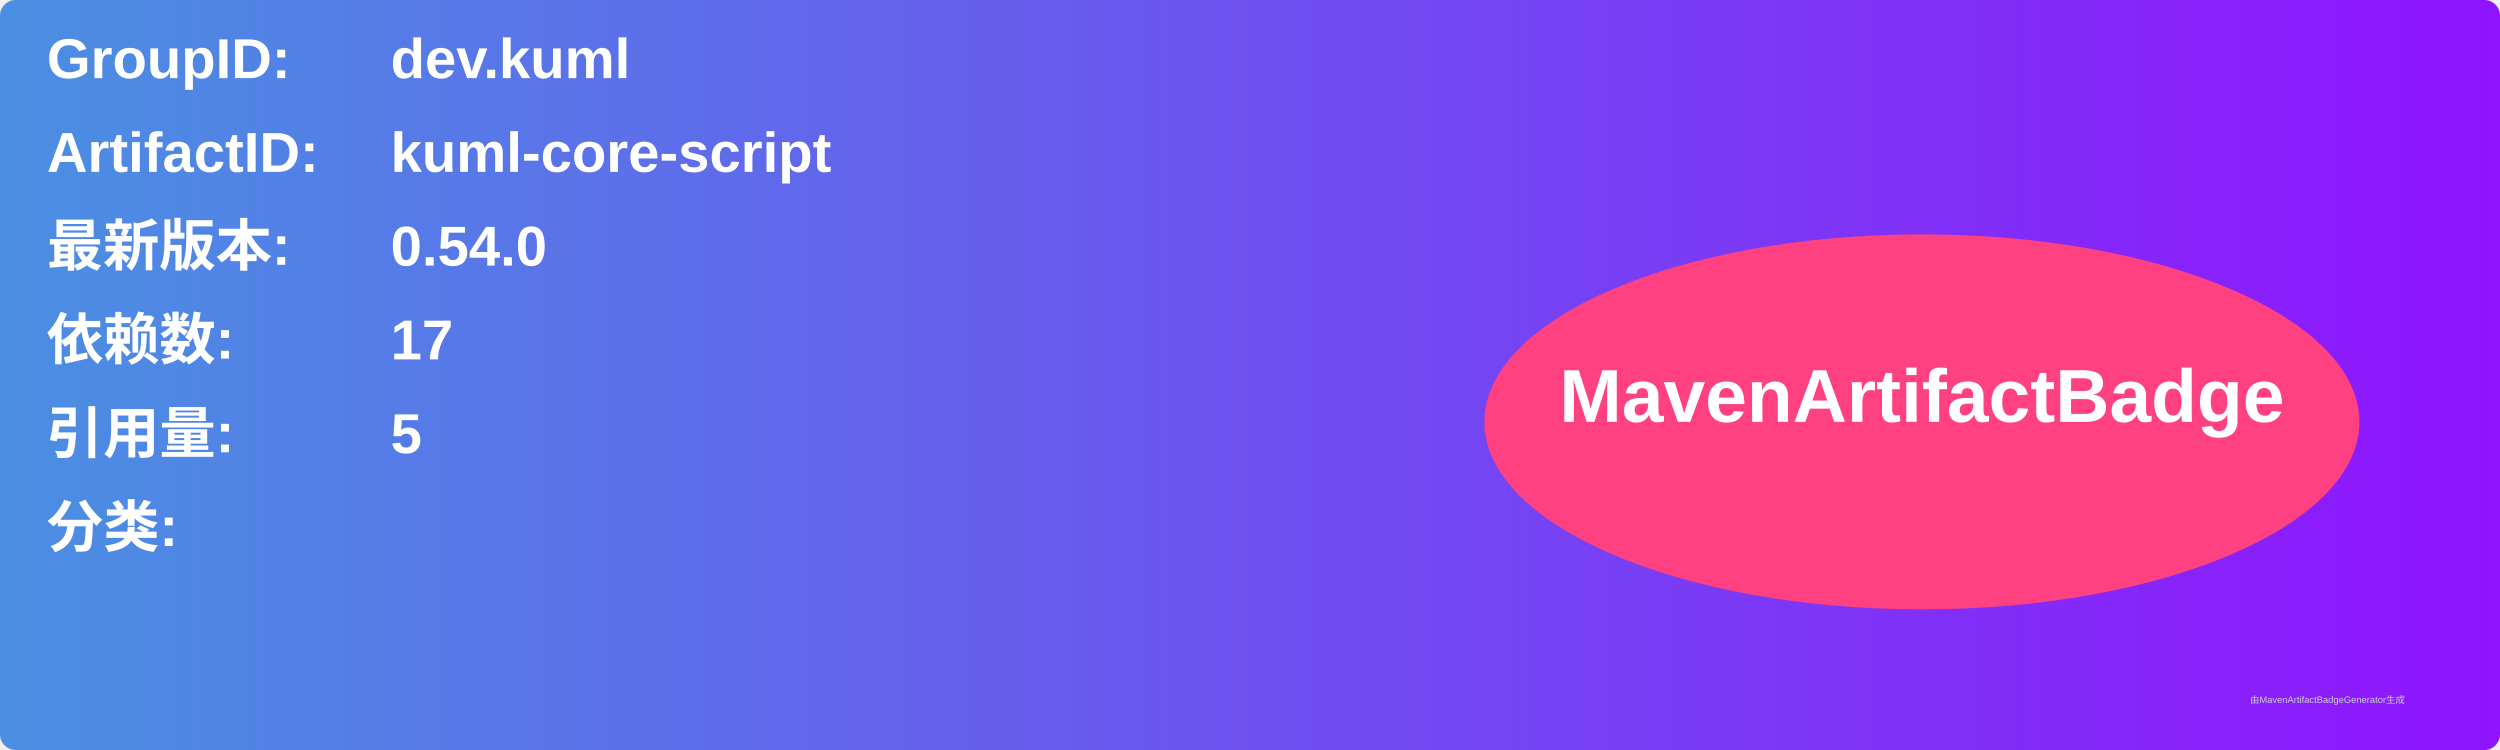
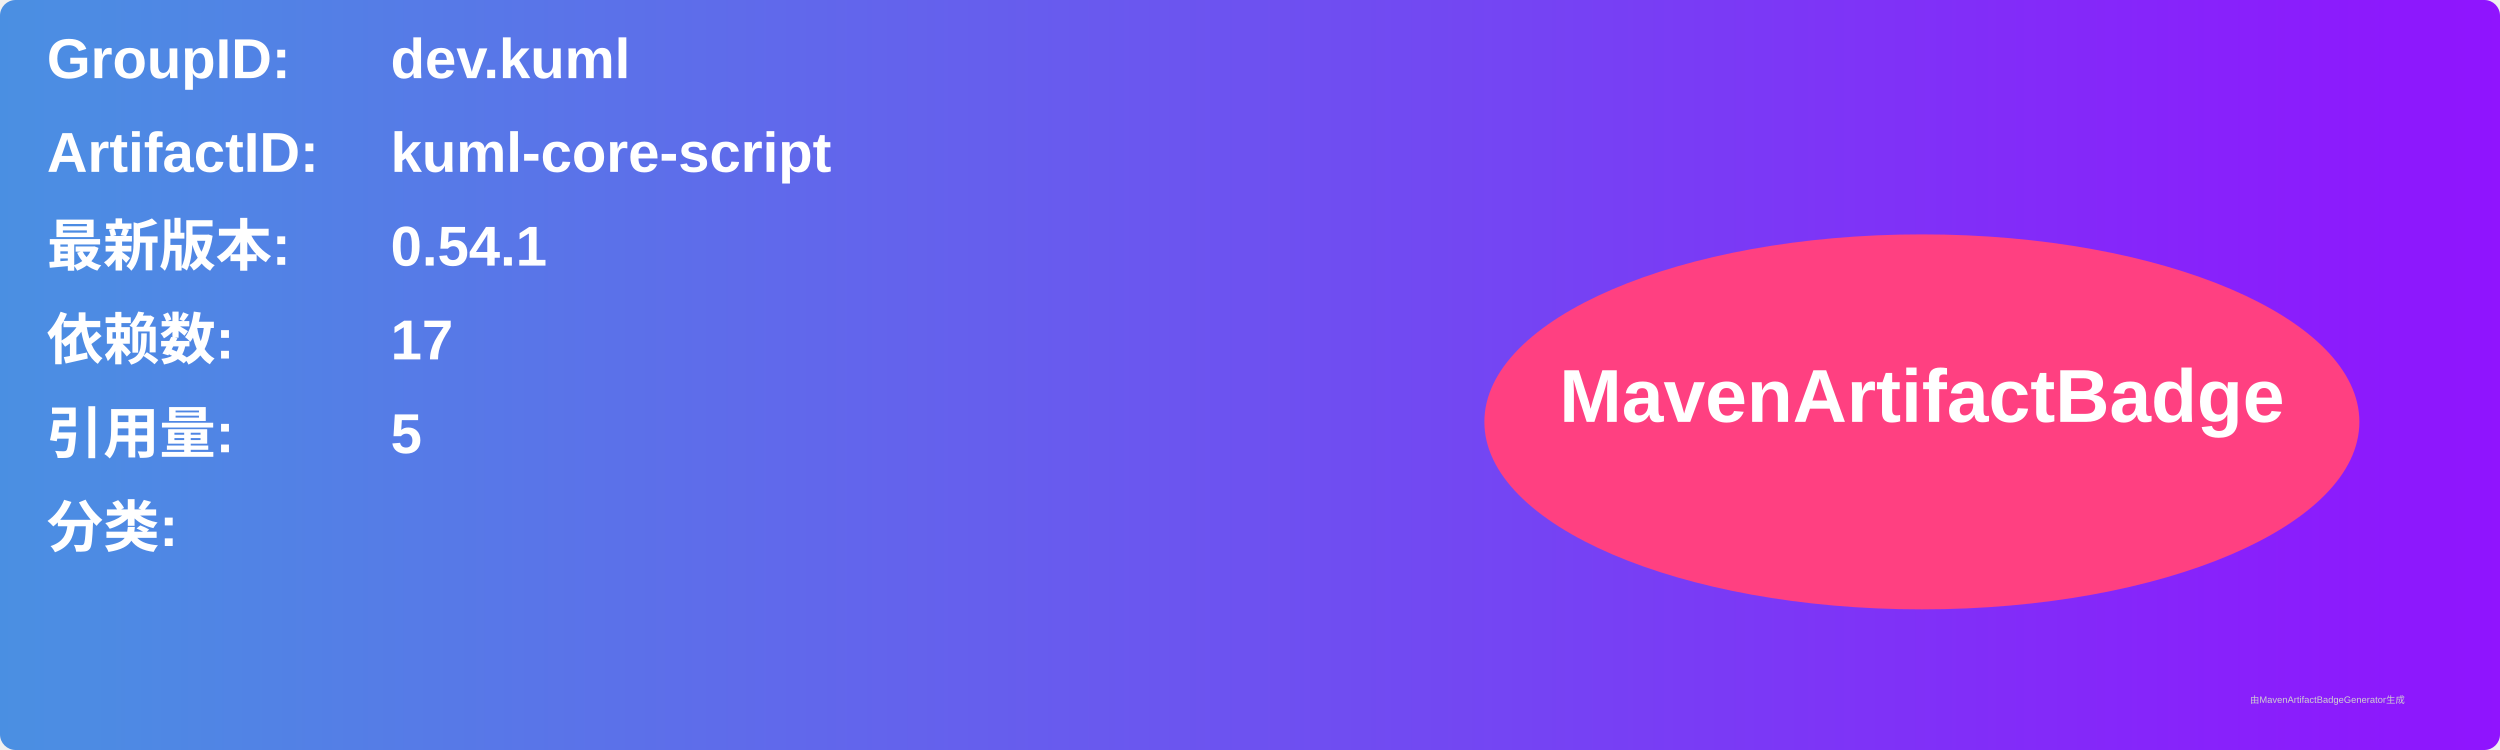
<svg xmlns="http://www.w3.org/2000/svg" width="800" height="240" viewBox="0 0 800 240">
  <linearGradient id="grad" x1="0%" y1="0%" x2="100%" y2="0%">
    <stop offset="0%" stop-color="#4a90e2" />
    <stop offset="100%" stop-color="#9013fe" />
  </linearGradient>
  <rect width="100%" height="100%" rx="5" ry="5" fill="url(#grad)" />
  <g transform="translate(15, 15)">
    <text x="0" y="10" font-family="Arial" font-size="18" fill="white" font-weight="bold" width="260">GroupID:</text>
    <text x="110" y="10" font-family="Arial" font-size="18" fill="white" font-weight="bold" width="460">dev.kuml</text>
    <text x="0" y="40" font-family="Arial" font-size="18" fill="white" font-weight="bold" width="260">ArtifactID:</text>
    <text x="110" y="40" font-family="Arial" font-size="18" fill="white" font-weight="bold" width="460">kuml-core-script</text>
    <text x="0" y="70" font-family="Arial" font-size="18" fill="white" font-weight="bold">最新版本:</text>
    <text x="110" y="70" font-family="Arial" font-size="18" fill="white" font-weight="bold">
-       <tspan font-weight="bold">0.54.0</tspan>
+       <tspan font-weight="bold">0.54.1</tspan>
    </text>
    <text x="0" y="100" font-family="Arial" font-size="18" fill="white" font-weight="bold">依赖数: </text>
    <text x="110" y="100" font-family="Arial" font-size="18" fill="white">
      <tspan font-weight="bold">17</tspan>
    </text>
    <text x="0" y="130" font-family="Arial" font-size="18" fill="white" font-weight="bold">引用量: </text>
    <text x="110" y="130" font-family="Arial" font-size="18" fill="white">
      <tspan font-weight="bold">5</tspan>
    </text>
    <text x="0" y="160" font-family="Arial" font-size="18" fill="white" font-weight="bold">分类:</text>
    <text x="10" y="190" font-family="Arial" font-size="10" fill="white">
      <tspan font-weight="bold" />
    </text>
    <ellipse cx="600" cy="120" rx="140" ry="60" fill="#ff4081" />
    <text x="600" y="120" text-anchor="middle" font-family="Arial" font-size="24" fill="white" font-weight="bold">MavenArtifactBadge</text>
  </g>
  <text x="720" y="225" font-family="Arial" font-size="3" fill="#d0d0d0">由MavenArtifactBadgeGenerator生成</text>
</svg>
